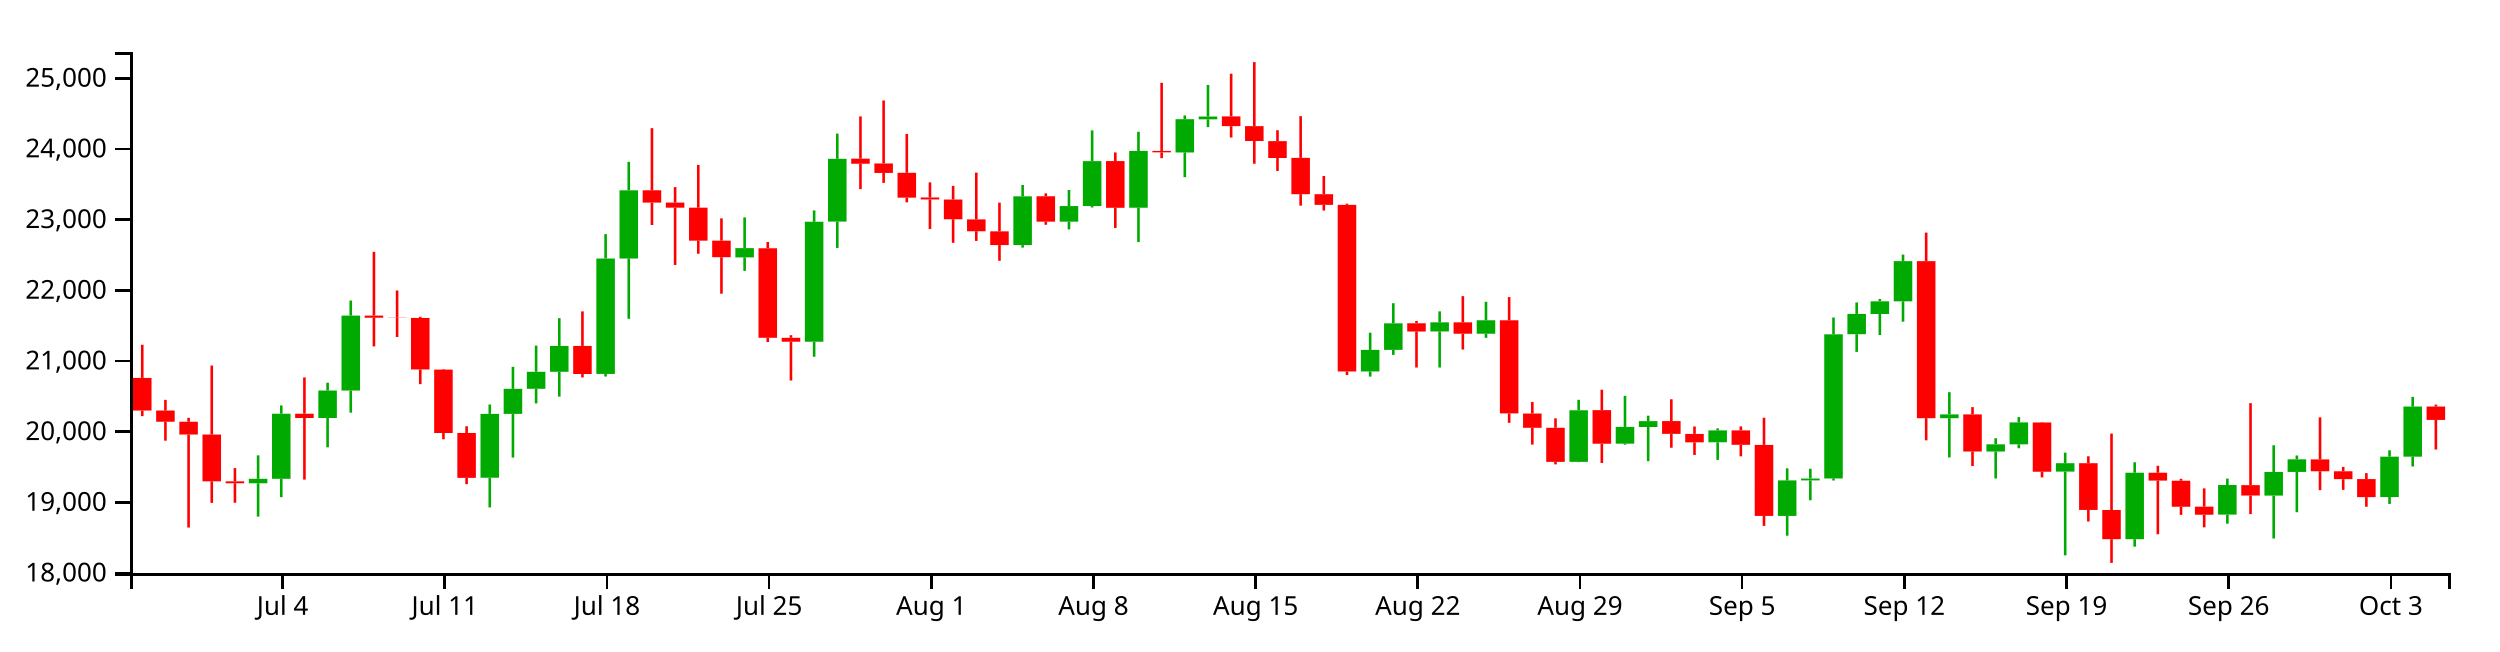
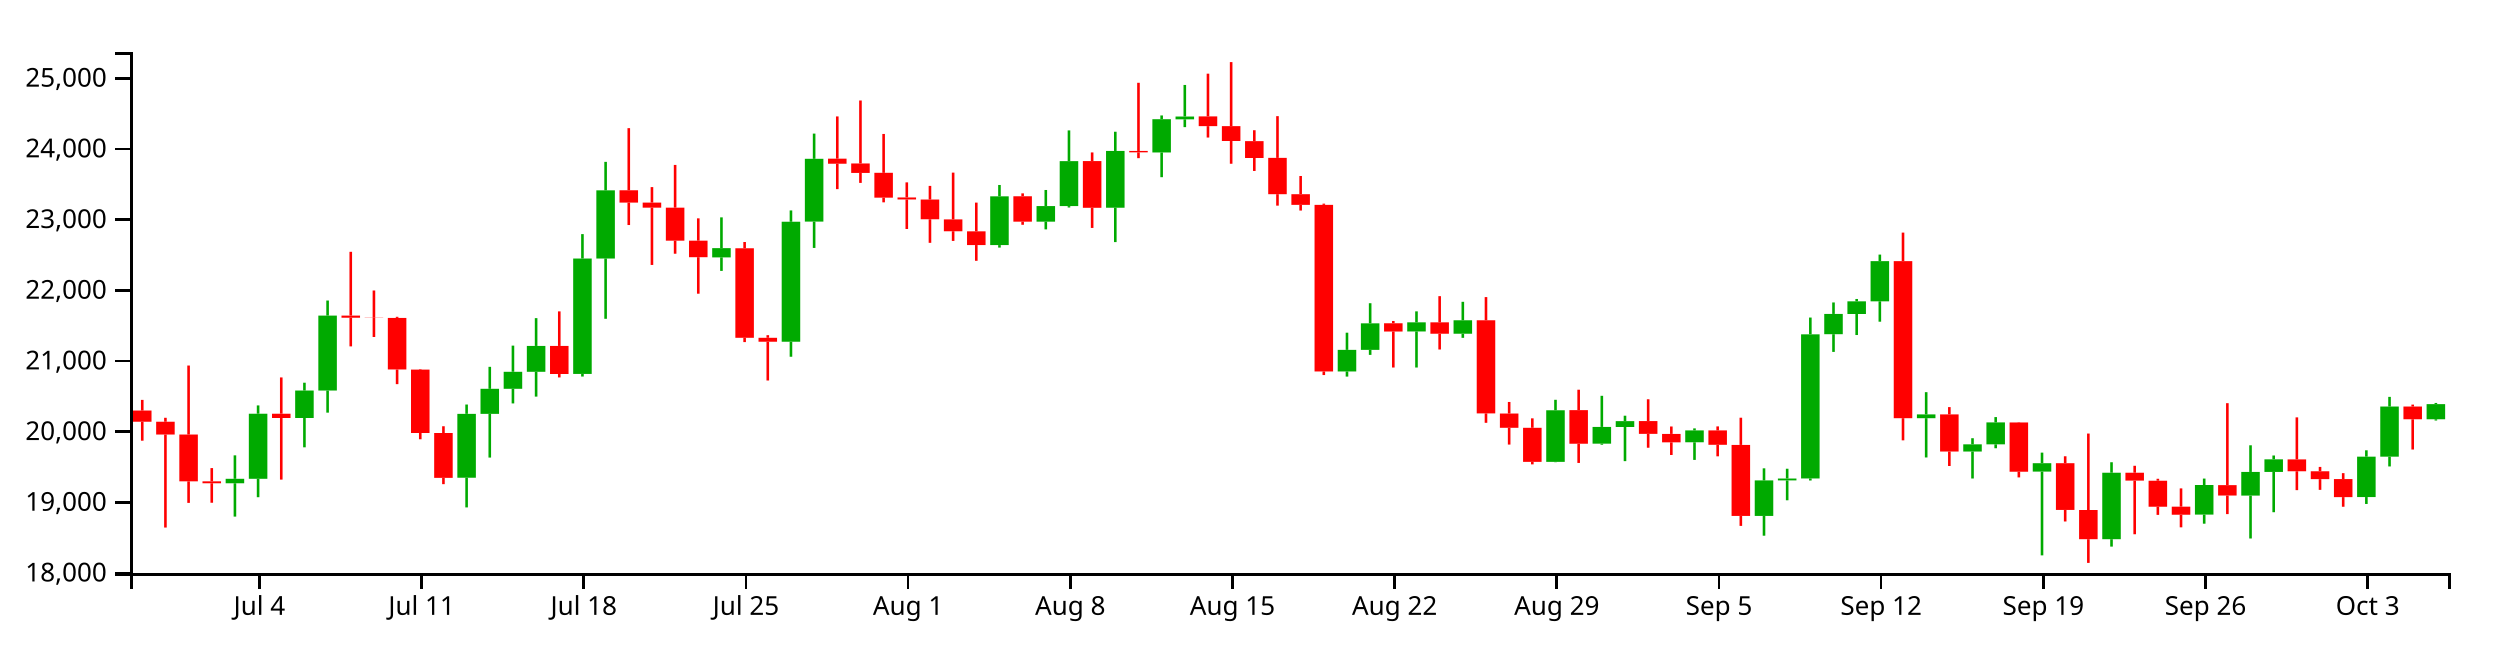
<svg xmlns="http://www.w3.org/2000/svg" version="1.1" width="960" height="250">
  <g transform="translate(50,20)">
    <style>.axis path,.axis line{fill:none;stroke:#000;shape-rendering:crispEdges;}path.candle{stroke:#000000;}path.candle.body{stroke-width:0;}path.candle.up{fill:#00AA00;stroke:#00AA00;}path.candle.down{fill:#FF0000;stroke:#FF0000;}</style>
    <g class="candlestick">
      <g class="data">
-         <path class="candle body up" d="M 45.55 165.57 l 7.117 0 L 52.667 163.859 l -7.117 0 L 45.55 165.57 M 54.446 163.859 l 7.117 0 L 61.563 138.865 l -7.117 0 L 54.446 163.859 M 72.239 140.517 l 7.117 0 L 79.356 129.968 l -7.117 0 L 72.239 140.517 M 81.136 129.968 l 7.117 0 L 88.253 101.185 l -7.117 0 L 81.136 129.968 M 134.514 163.44 l 7.117 0 L 141.631 138.915 l -7.117 0 L 134.514 163.44 M 143.411 138.915 l 7.117 0 L 150.528 129.308 l -7.117 0 L 143.411 138.915 M 152.307 129.308 l 7.117 0 L 159.424 122.761 l -7.117 0 L 152.307 129.308 M 161.204 122.761 l 7.117 0 L 168.321 112.839 l -7.117 0 L 161.204 122.761 M 178.996 123.588 l 7.117 0 L 186.114 79.266 l -7.117 0 L 178.996 123.588 M 187.893 79.266 l 7.117 0 L 195.01 53.1 l -7.117 0 L 187.893 79.266 M 232.375 78.831 l 7.117 0 L 239.492 75.273 l -7.117 0 L 232.375 78.831 M 259.064 111.236 l 7.117 0 L 266.182 65.156 l -7.117 0 L 259.064 111.236 M 267.961 65.105 l 7.117 0 L 275.078 40.986 l -7.117 0 L 267.961 65.105 M 339.132 74.113 l 7.117 0 L 346.25 55.385 l -7.117 0 L 339.132 74.113 M 356.925 65.108 l 7.117 0 L 364.042 59.132 l -7.117 0 L 356.925 65.108 M 365.822 59.132 l 7.117 0 L 372.939 41.88 l -7.117 0 L 365.822 59.132 M 383.615 59.758 l 7.117 0 L 390.732 37.971 l -7.117 0 L 383.615 59.758 M 401.407 38.539 l 7.117 0 L 408.525 25.767 l -7.117 0 L 401.407 38.539 M 410.304 25.821 l 7.117 0 L 417.421 24.744 l -7.117 0 L 410.304 25.821 M 472.579 122.643 l 7.117 0 L 479.696 114.347 l -7.117 0 L 472.579 122.643 M 481.475 114.347 l 7.117 0 L 488.593 104.154 l -7.117 0 L 481.475 114.347 M 499.268 107.271 l 7.117 0 L 506.385 103.787 l -7.117 0 L 499.268 107.271 M 517.061 108.159 l 7.117 0 L 524.178 102.975 l -7.117 0 L 517.061 108.159 M 552.647 157.351 l 7.117 0 L 559.764 137.535 l -7.117 0 L 552.647 157.351 M 570.44 150.365 l 7.117 0 L 577.557 143.932 l -7.117 0 L 570.44 150.365 M 579.336 143.975 l 7.117 0 L 586.453 141.722 l -7.117 0 L 579.336 143.975 M 606.026 149.837 l 7.117 0 L 613.143 145.282 l -7.117 0 L 606.026 149.837 M 632.715 178.115 l 7.117 0 L 639.832 164.483 l -7.117 0 L 632.715 178.115 M 641.611 164.483 l 7.117 0 L 648.729 163.752 l -7.117 0 L 641.611 164.483 M 650.508 163.732 l 7.117 0 L 657.625 108.374 l -7.117 0 L 650.508 163.732 M 659.404 108.333 l 7.117 0 L 666.521 100.551 l -7.117 0 L 659.404 108.333 M 668.301 100.582 l 7.117 0 L 675.418 95.706 l -7.117 0 L 668.301 100.582 M 677.197 95.706 l 7.117 0 L 684.314 80.266 l -7.117 0 L 677.197 95.706 M 694.99 140.578 l 7.117 0 L 702.107 139.137 l -7.117 0 L 694.99 140.578 M 712.783 153.381 l 7.117 0 L 719.9 150.629 l -7.117 0 L 712.783 153.381 M 721.679 150.629 l 7.117 0 L 728.796 142.206 l -7.117 0 L 721.679 150.629 M 739.472 161.101 l 7.117 0 L 746.589 157.856 l -7.117 0 L 739.472 161.101 M 766.162 187.051 l 7.117 0 L 773.279 161.531 l -7.117 0 L 766.162 187.051 M 801.747 177.612 l 7.117 0 L 808.864 166.248 l -7.117 0 L 801.747 177.612 M 819.54 170.312 l 7.117 0 L 826.657 161.227 l -7.117 0 L 819.54 170.312 M 828.437 161.227 l 7.117 0 L 835.554 156.377 l -7.117 0 L 828.437 161.227 M 864.022 170.864 l 7.117 0 L 871.14 155.357 l -7.117 0 L 864.022 170.864 M 872.919 155.357 l 7.117 0 L 880.036 136.121 l -7.117 0 L 872.919 155.357" />
-         <path class="candle body down" d="M 1.068 125.135 l 7.117 0 L 8.185 137.655 l -7.117 0 L 1.068 125.135 M 9.964 137.655 l 7.117 0 L 17.081 141.951 l -7.117 0 L 9.964 137.655 M 18.86 141.951 l 7.117 0 L 25.978 146.858 l -7.117 0 L 18.86 141.951 M 27.757 146.858 l 7.117 0 L 34.874 164.837 l -7.117 0 L 27.757 146.858 M 36.653 164.837 l 7.117 0 L 43.77 165.57 l -7.117 0 L 36.653 164.837 M 63.343 138.865 l 7.117 0 L 70.46 140.518 l -7.117 0 L 63.343 138.865 M 90.032 101.185 l 7.117 0 L 97.149 102.006 l -7.117 0 L 90.032 101.185 M 98.928 102.006 l 7.117 0 L 106.046 102.085 l -7.117 0 L 98.928 102.006 M 107.825 102.076 l 7.117 0 L 114.942 121.881 l -7.117 0 L 107.825 102.076 M 116.721 121.918 l 7.117 0 L 123.838 146.278 l -7.117 0 L 116.721 121.918 M 125.618 146.278 l 7.117 0 L 132.735 163.509 l -7.117 0 L 125.618 146.278 M 170.1 112.839 l 7.117 0 L 177.217 123.627 l -7.117 0 L 170.1 112.839 M 196.789 53.05 l 7.117 0 L 203.906 57.804 l -7.117 0 L 196.789 53.05 M 205.686 57.804 l 7.117 0 L 212.803 59.734 l -7.117 0 L 205.686 57.804 M 214.582 59.734 l 7.117 0 L 221.699 72.419 l -7.117 0 L 214.582 59.734 M 223.479 72.419 l 7.117 0 L 230.596 78.764 l -7.117 0 L 223.479 72.419 M 241.271 75.342 l 7.117 0 L 248.389 109.71 l -7.117 0 L 241.271 75.342 M 250.168 109.71 l 7.117 0 L 257.285 111.236 l -7.117 0 L 250.168 109.71 M 276.857 40.924 l 7.117 0 L 283.974 42.864 l -7.117 0 L 276.857 40.924 M 285.754 42.768 l 7.117 0 L 292.871 46.399 l -7.117 0 L 285.754 42.768 M 294.65 46.368 l 7.117 0 L 301.767 55.904 l -7.117 0 L 294.65 46.368 M 303.547 55.821 l 7.117 0 L 310.664 56.591 l -7.117 0 L 303.547 55.821 M 312.443 56.621 l 7.117 0 L 319.56 64.196 l -7.117 0 L 312.443 56.621 M 321.339 64.247 l 7.117 0 L 328.457 68.795 l -7.117 0 L 321.339 64.247 M 330.236 68.834 l 7.117 0 L 337.353 74.098 l -7.117 0 L 330.236 68.834 M 348.029 55.354 l 7.117 0 L 355.146 65.108 l -7.117 0 L 348.029 55.354 M 374.718 41.854 l 7.117 0 L 381.835 59.795 l -7.117 0 L 374.718 41.854 M 392.511 37.971 l 7.117 0 L 399.628 38.504 l -7.117 0 L 392.511 37.971 M 419.2 24.698 l 7.117 0 L 426.317 28.439 l -7.117 0 L 419.2 24.698 M 428.097 28.438 l 7.117 0 L 435.214 34.15 l -7.117 0 L 428.097 28.438 M 436.993 34.198 l 7.117 0 L 444.11 40.666 l -7.117 0 L 436.993 34.198 M 445.89 40.628 l 7.117 0 L 453.007 54.565 l -7.117 0 L 445.89 40.628 M 454.786 54.565 l 7.117 0 L 461.903 58.676 l -7.117 0 L 454.786 54.565 M 463.683 58.669 l 7.117 0 L 470.8 122.643 l -7.117 0 L 463.683 58.669 M 490.372 104.124 l 7.117 0 L 497.489 107.296 l -7.117 0 L 490.372 104.124 M 508.165 103.787 l 7.117 0 L 515.282 108.158 l -7.117 0 L 508.165 103.787 M 525.958 102.975 l 7.117 0 L 533.075 138.747 l -7.117 0 L 525.958 102.975 M 534.854 138.799 l 7.117 0 L 541.971 144.269 l -7.117 0 L 534.854 138.799 M 543.75 144.269 l 7.117 0 L 550.868 157.351 l -7.117 0 L 543.75 144.269 M 561.543 137.495 l 7.117 0 L 568.661 150.402 l -7.117 0 L 561.543 137.495 M 588.233 141.69 l 7.117 0 L 595.35 146.596 l -7.117 0 L 588.233 141.69 M 597.129 146.62 l 7.117 0 L 604.246 149.852 l -7.117 0 L 597.129 146.62 M 614.922 145.282 l 7.117 0 L 622.039 150.804 l -7.117 0 L 614.922 145.282 M 623.818 150.845 l 7.117 0 L 630.936 178.115 l -7.117 0 L 623.818 150.845 M 686.094 80.274 l 7.117 0 L 693.211 140.579 l -7.117 0 L 686.094 80.274 M 703.886 139.124 l 7.117 0 L 711.004 153.381 l -7.117 0 L 703.886 139.124 M 730.576 142.233 l 7.117 0 L 737.693 161.136 l -7.117 0 L 730.576 142.233 M 748.369 157.856 l 7.117 0 L 755.486 175.824 l -7.117 0 L 748.369 157.856 M 757.265 175.843 l 7.117 0 L 764.382 187.051 l -7.117 0 L 757.265 175.843 M 775.058 161.531 l 7.117 0 L 782.175 164.563 l -7.117 0 L 775.058 161.531 M 783.954 164.599 l 7.117 0 L 791.072 174.589 l -7.117 0 L 783.954 164.599 M 792.851 174.549 l 7.117 0 L 799.968 177.66 l -7.117 0 L 792.851 174.549 M 810.644 166.279 l 7.117 0 L 817.761 170.284 l -7.117 0 L 810.644 166.279 M 837.333 156.403 l 7.117 0 L 844.45 160.961 l -7.117 0 L 837.333 156.403 M 846.23 160.961 l 7.117 0 L 853.347 163.992 l -7.117 0 L 846.23 160.961 M 855.126 163.957 l 7.117 0 L 862.243 170.89 l -7.117 0 L 855.126 163.957 M 881.815 136.121 l 7.117 0 L 888.932 141.266 l -7.117 0 L 881.815 136.121" />
+         <path class="candle body up" d="M 36.653 165.57 l 7.117 0 L 43.77 163.859 l -7.117 0 L 36.653 165.57 M 45.55 163.859 l 7.117 0 L 52.667 138.865 l -7.117 0 L 45.55 163.859 M 63.343 140.517 l 7.117 0 L 70.46 129.968 l -7.117 0 L 63.343 140.517 M 72.239 129.968 l 7.117 0 L 79.356 101.185 l -7.117 0 L 72.239 129.968 M 125.618 163.44 l 7.117 0 L 132.735 138.915 l -7.117 0 L 125.618 163.44 M 134.514 138.915 l 7.117 0 L 141.631 129.308 l -7.117 0 L 134.514 138.915 M 143.411 129.308 l 7.117 0 L 150.528 122.761 l -7.117 0 L 143.411 129.308 M 152.307 122.761 l 7.117 0 L 159.424 112.839 l -7.117 0 L 152.307 122.761 M 170.1 123.588 l 7.117 0 L 177.217 79.266 l -7.117 0 L 170.1 123.588 M 178.996 79.266 l 7.117 0 L 186.114 53.1 l -7.117 0 L 178.996 79.266 M 223.479 78.831 l 7.117 0 L 230.596 75.273 l -7.117 0 L 223.479 78.831 M 250.168 111.236 l 7.117 0 L 257.285 65.156 l -7.117 0 L 250.168 111.236 M 259.064 65.105 l 7.117 0 L 266.182 40.986 l -7.117 0 L 259.064 65.105 M 330.236 74.113 l 7.117 0 L 337.353 55.385 l -7.117 0 L 330.236 74.113 M 348.029 65.108 l 7.117 0 L 355.146 59.132 l -7.117 0 L 348.029 65.108 M 356.925 59.132 l 7.117 0 L 364.042 41.88 l -7.117 0 L 356.925 59.132 M 374.718 59.758 l 7.117 0 L 381.835 37.971 l -7.117 0 L 374.718 59.758 M 392.511 38.539 l 7.117 0 L 399.628 25.767 l -7.117 0 L 392.511 38.539 M 401.407 25.821 l 7.117 0 L 408.525 24.744 l -7.117 0 L 401.407 25.821 M 463.683 122.643 l 7.117 0 L 470.8 114.347 l -7.117 0 L 463.683 122.643 M 472.579 114.347 l 7.117 0 L 479.696 104.154 l -7.117 0 L 472.579 114.347 M 490.372 107.271 l 7.117 0 L 497.489 103.787 l -7.117 0 L 490.372 107.271 M 508.165 108.159 l 7.117 0 L 515.282 102.975 l -7.117 0 L 508.165 108.159 M 543.75 157.351 l 7.117 0 L 550.868 137.535 l -7.117 0 L 543.75 157.351 M 561.543 150.365 l 7.117 0 L 568.661 143.932 l -7.117 0 L 561.543 150.365 M 570.44 143.975 l 7.117 0 L 577.557 141.722 l -7.117 0 L 570.44 143.975 M 597.129 149.837 l 7.117 0 L 604.246 145.282 l -7.117 0 L 597.129 149.837 M 623.818 178.115 l 7.117 0 L 630.936 164.483 l -7.117 0 L 623.818 178.115 M 632.715 164.483 l 7.117 0 L 639.832 163.752 l -7.117 0 L 632.715 164.483 M 641.611 163.732 l 7.117 0 L 648.729 108.374 l -7.117 0 L 641.611 163.732 M 650.508 108.333 l 7.117 0 L 657.625 100.551 l -7.117 0 L 650.508 108.333 M 659.404 100.582 l 7.117 0 L 666.521 95.706 l -7.117 0 L 659.404 100.582 M 668.301 95.706 l 7.117 0 L 675.418 80.266 l -7.117 0 L 668.301 95.706 M 686.094 140.578 l 7.117 0 L 693.211 139.137 l -7.117 0 L 686.094 140.578 M 703.886 153.381 l 7.117 0 L 711.004 150.629 l -7.117 0 L 703.886 153.381 M 712.783 150.629 l 7.117 0 L 719.9 142.206 l -7.117 0 L 712.783 150.629 M 730.576 161.101 l 7.117 0 L 737.693 157.856 l -7.117 0 L 730.576 161.101 M 757.265 187.051 l 7.117 0 L 764.382 161.531 l -7.117 0 L 757.265 187.051 M 792.851 177.612 l 7.117 0 L 799.968 166.248 l -7.117 0 L 792.851 177.612 M 810.644 170.312 l 7.117 0 L 817.761 161.227 l -7.117 0 L 810.644 170.312 M 819.54 161.227 l 7.117 0 L 826.657 156.377 l -7.117 0 L 819.54 161.227 M 855.126 170.864 l 7.117 0 L 862.243 155.357 l -7.117 0 L 855.126 170.864 M 864.022 155.357 l 7.117 0 L 871.14 136.121 l -7.117 0 L 864.022 155.357 M 881.815 140.994 l 7.117 0 L 888.932 135.177 l -7.117 0 L 881.815 140.994" />
+         <path class="candle body down" d="M 1.068 137.655 l 7.117 0 L 8.185 141.951 l -7.117 0 L 1.068 137.655 M 9.964 141.951 l 7.117 0 L 17.081 146.858 l -7.117 0 L 9.964 141.951 M 18.86 146.858 l 7.117 0 L 25.978 164.837 l -7.117 0 L 18.86 146.858 M 27.757 164.837 l 7.117 0 L 34.874 165.57 l -7.117 0 L 27.757 164.837 M 54.446 138.865 l 7.117 0 L 61.563 140.518 l -7.117 0 L 54.446 138.865 M 81.136 101.185 l 7.117 0 L 88.253 102.006 l -7.117 0 L 81.136 101.185 M 90.032 102.006 l 7.117 0 L 97.149 102.085 l -7.117 0 L 90.032 102.006 M 98.928 102.076 l 7.117 0 L 106.046 121.881 l -7.117 0 L 98.928 102.076 M 107.825 121.918 l 7.117 0 L 114.942 146.278 l -7.117 0 L 107.825 121.918 M 116.721 146.278 l 7.117 0 L 123.838 163.509 l -7.117 0 L 116.721 146.278 M 161.204 112.839 l 7.117 0 L 168.321 123.627 l -7.117 0 L 161.204 112.839 M 187.893 53.05 l 7.117 0 L 195.01 57.804 l -7.117 0 L 187.893 53.05 M 196.789 57.804 l 7.117 0 L 203.906 59.734 l -7.117 0 L 196.789 57.804 M 205.686 59.734 l 7.117 0 L 212.803 72.419 l -7.117 0 L 205.686 59.734 M 214.582 72.419 l 7.117 0 L 221.699 78.764 l -7.117 0 L 214.582 72.419 M 232.375 75.342 l 7.117 0 L 239.492 109.71 l -7.117 0 L 232.375 75.342 M 241.271 109.71 l 7.117 0 L 248.389 111.236 l -7.117 0 L 241.271 109.71 M 267.961 40.924 l 7.117 0 L 275.078 42.864 l -7.117 0 L 267.961 40.924 M 276.857 42.768 l 7.117 0 L 283.974 46.399 l -7.117 0 L 276.857 42.768 M 285.754 46.368 l 7.117 0 L 292.871 55.904 l -7.117 0 L 285.754 46.368 M 294.65 55.821 l 7.117 0 L 301.767 56.591 l -7.117 0 L 294.65 55.821 M 303.547 56.621 l 7.117 0 L 310.664 64.196 l -7.117 0 L 303.547 56.621 M 312.443 64.247 l 7.117 0 L 319.56 68.795 l -7.117 0 L 312.443 64.247 M 321.339 68.834 l 7.117 0 L 328.457 74.098 l -7.117 0 L 321.339 68.834 M 339.132 55.354 l 7.117 0 L 346.25 65.108 l -7.117 0 L 339.132 55.354 M 365.822 41.854 l 7.117 0 L 372.939 59.795 l -7.117 0 L 365.822 41.854 M 383.615 37.971 l 7.117 0 L 390.732 38.504 l -7.117 0 L 383.615 37.971 M 410.304 24.698 l 7.117 0 L 417.421 28.439 l -7.117 0 L 410.304 24.698 M 419.2 28.438 l 7.117 0 L 426.317 34.15 l -7.117 0 L 419.2 28.438 M 428.097 34.198 l 7.117 0 L 435.214 40.666 l -7.117 0 L 428.097 34.198 M 436.993 40.628 l 7.117 0 L 444.11 54.565 l -7.117 0 L 436.993 40.628 M 445.89 54.565 l 7.117 0 L 453.007 58.676 l -7.117 0 L 445.89 54.565 M 454.786 58.669 l 7.117 0 L 461.903 122.643 l -7.117 0 L 454.786 58.669 M 481.475 104.124 l 7.117 0 L 488.593 107.296 l -7.117 0 L 481.475 104.124 M 499.268 103.787 l 7.117 0 L 506.385 108.158 l -7.117 0 L 499.268 103.787 M 517.061 102.975 l 7.117 0 L 524.178 138.747 l -7.117 0 L 517.061 102.975 M 525.958 138.799 l 7.117 0 L 533.075 144.269 l -7.117 0 L 525.958 138.799 M 534.854 144.269 l 7.117 0 L 541.971 157.351 l -7.117 0 L 534.854 144.269 M 552.647 137.495 l 7.117 0 L 559.764 150.402 l -7.117 0 L 552.647 137.495 M 579.336 141.69 l 7.117 0 L 586.453 146.596 l -7.117 0 L 579.336 141.69 M 588.233 146.62 l 7.117 0 L 595.35 149.852 l -7.117 0 L 588.233 146.62 M 606.026 145.282 l 7.117 0 L 613.143 150.804 l -7.117 0 L 606.026 145.282 M 614.922 150.845 l 7.117 0 L 622.039 178.115 l -7.117 0 L 614.922 150.845 M 677.197 80.274 l 7.117 0 L 684.314 140.579 l -7.117 0 L 677.197 80.274 M 694.99 139.124 l 7.117 0 L 702.107 153.381 l -7.117 0 L 694.99 139.124 M 721.679 142.233 l 7.117 0 L 728.796 161.136 l -7.117 0 L 721.679 142.233 M 739.472 157.856 l 7.117 0 L 746.589 175.824 l -7.117 0 L 739.472 157.856 M 748.369 175.843 l 7.117 0 L 755.486 187.051 l -7.117 0 L 748.369 175.843 M 766.162 161.531 l 7.117 0 L 773.279 164.563 l -7.117 0 L 766.162 161.531 M 775.058 164.599 l 7.117 0 L 782.175 174.589 l -7.117 0 L 775.058 164.599 M 783.954 174.549 l 7.117 0 L 791.072 177.66 l -7.117 0 L 783.954 174.549 M 801.747 166.279 l 7.117 0 L 808.864 170.284 l -7.117 0 L 801.747 166.279 M 828.437 156.403 l 7.117 0 L 835.554 160.961 l -7.117 0 L 828.437 156.403 M 837.333 160.961 l 7.117 0 L 844.45 163.992 l -7.117 0 L 837.333 160.961 M 846.23 163.957 l 7.117 0 L 853.347 170.89 l -7.117 0 L 846.23 163.957 M 872.919 136.121 l 7.117 0 L 880.036 140.994 l -7.117 0 L 872.919 136.121" />
        <path class="candle body equal" />
-         <path class="candle wick up" d="M 49.108 154.854 L 49.108 163.859 M 49.108 165.57 L 49.108 178.376 M 58.005 135.681 L 58.005 138.865 M 58.005 163.859 L 58.005 170.93 M 75.798 126.963 L 75.798 129.968 M 75.798 140.517 L 75.798 151.77 M 84.694 95.401 L 84.694 101.185 M 84.694 129.968 L 84.694 138.459 M 138.073 135.339 L 138.073 138.915 M 138.073 163.44 L 138.073 174.849 M 146.969 120.862 L 146.969 129.308 M 146.969 138.915 L 146.969 155.71 M 155.866 112.72 L 155.866 122.761 M 155.866 129.308 L 155.866 134.914 M 164.762 102.163 L 164.762 112.839 M 164.762 122.761 L 164.762 132.3 M 182.555 69.9 L 182.555 79.266 M 182.555 123.588 L 182.555 124.596 M 191.451 42.152 L 191.451 53.1 M 191.451 79.266 L 191.451 102.419 M 235.934 63.468 L 235.934 75.273 M 235.934 78.831 L 235.934 84.027 M 262.623 60.808 L 262.623 65.156 M 262.623 111.236 L 262.623 116.994 M 271.519 31.303 L 271.519 40.986 M 271.519 65.105 L 271.519 75.207 M 342.691 51.031 L 342.691 55.385 M 342.691 74.113 L 342.691 75.076 M 360.484 52.954 L 360.484 59.132 M 360.484 65.108 L 360.484 68.082 M 369.38 30.074 L 369.38 41.88 M 369.38 59.132 L 369.38 59.678 M 387.173 30.589 L 387.173 37.971 M 387.173 59.758 L 387.173 72.966 M 404.966 24.333 L 404.966 25.767 M 404.966 38.539 L 404.966 48.041 M 413.862 12.622 L 413.862 24.744 M 413.862 25.821 L 413.862 28.819 M 476.138 107.757 L 476.138 114.347 M 476.138 122.643 L 476.138 124.611 M 485.034 96.435 L 485.034 104.154 M 485.034 114.347 L 485.034 116.272 M 502.827 99.56 L 502.827 103.787 M 502.827 107.271 L 502.827 121.13 M 520.62 95.895 L 520.62 102.975 M 520.62 108.159 L 520.62 109.73 M 556.206 133.521 L 556.206 137.535 M 556.206 157.351 L 556.206 157.482 M 573.998 131.99 L 573.998 143.932 M 573.998 150.365 L 573.998 150.774 M 582.895 139.634 L 582.895 141.722 M 582.895 143.975 L 582.895 157.079 M 609.584 144.497 L 609.584 145.282 M 609.584 149.837 L 609.584 156.605 M 636.273 159.836 L 636.273 164.483 M 636.273 178.115 L 636.273 185.71 M 645.17 159.994 L 645.17 163.752 M 645.17 164.483 L 645.17 172.106 M 654.066 101.939 L 654.066 108.374 M 654.066 163.732 L 654.066 164.513 M 662.963 96.142 L 662.963 100.551 M 662.963 108.333 L 662.963 115.132 M 671.859 94.806 L 671.859 95.706 M 671.859 100.582 L 671.859 108.649 M 680.756 77.762 L 680.756 80.266 M 680.756 95.706 L 680.756 103.532 M 698.549 130.593 L 698.549 139.137 M 698.549 140.578 L 698.549 155.668 M 716.341 148.275 L 716.341 150.629 M 716.341 153.381 L 716.341 163.746 M 725.238 140.16 L 725.238 142.206 M 725.238 150.629 L 725.238 152.127 M 743.031 153.807 L 743.031 157.856 M 743.031 161.101 L 743.031 193.261 M 769.72 157.499 L 769.72 161.531 M 769.72 187.051 L 769.72 189.9 M 805.306 163.774 L 805.306 166.248 M 805.306 177.612 L 805.306 181.097 M 823.099 150.99 L 823.099 161.227 M 823.099 170.312 L 823.099 186.782 M 831.995 154.911 L 831.995 156.377 M 831.995 161.227 L 831.995 176.692 M 867.581 152.914 L 867.581 155.357 M 867.581 170.864 L 867.581 173.526 M 876.477 132.398 L 876.477 136.121 M 876.477 155.357 L 876.477 159.116" style="stroke-width: 1px;" />
-         <path class="candle wick down" d="M 4.626 112.392 L 4.626 125.135 M 4.626 137.655 L 4.626 139.807 M 13.523 133.556 L 13.523 137.655 M 13.523 141.951 L 13.523 149.228 M 22.419 140.429 L 22.419 141.951 M 22.419 146.858 L 22.419 182.582 M 31.315 120.364 L 31.315 146.858 M 31.315 164.837 L 31.315 173.11 M 40.212 159.746 L 40.212 164.837 M 40.212 165.57 L 40.212 173.056 M 66.901 124.934 L 66.901 138.865 M 66.901 140.518 L 66.901 164.17 M 93.591 76.693 L 93.591 101.185 M 93.591 102.006 L 93.591 113.011 M 102.487 91.549 L 102.487 102.006 M 102.487 102.085 L 102.487 109.405 M 111.383 101.656 L 111.383 102.076 M 111.383 121.881 L 111.383 127.512 M 120.28 121.718 L 120.28 121.918 M 120.28 146.278 L 120.28 148.676 M 129.176 143.677 L 129.176 146.278 M 129.176 163.509 L 129.176 165.918 M 173.659 99.569 L 173.659 112.839 M 173.659 123.627 L 173.659 124.933 M 200.348 29.212 L 200.348 53.05 M 200.348 57.804 L 200.348 66.411 M 209.244 51.847 L 209.244 57.804 M 209.244 59.734 L 209.244 81.739 M 218.141 43.333 L 218.141 59.734 M 218.141 72.419 L 218.141 77.436 M 227.037 63.844 L 227.037 72.419 M 227.037 78.764 L 227.037 92.782 M 244.83 72.93 L 244.83 75.342 M 244.83 109.71 L 244.83 111.363 M 253.727 108.708 L 253.727 109.71 M 253.727 111.236 L 253.727 126.114 M 280.416 24.709 L 280.416 40.924 M 280.416 42.864 L 280.416 52.628 M 289.312 18.593 L 289.312 42.768 M 289.312 46.399 L 289.312 50.233 M 298.209 31.436 L 298.209 46.368 M 298.209 55.904 L 298.209 57.695 M 307.105 50.031 L 307.105 55.821 M 307.105 56.591 L 307.105 67.936 M 316.002 51.383 L 316.002 56.621 M 316.002 64.196 L 316.002 73.246 M 324.898 46.286 L 324.898 64.247 M 324.898 68.795 L 324.898 72.517 M 333.794 57.804 L 333.794 68.834 M 333.794 74.098 L 333.794 80.15 M 351.587 54.247 L 351.587 55.354 M 351.587 65.108 L 351.587 66.321 M 378.277 38.535 L 378.277 41.854 M 378.277 59.795 L 378.277 67.529 M 396.07 11.793 L 396.07 37.971 M 396.07 38.504 L 396.07 40.737 M 422.759 8.291 L 422.759 24.698 M 422.759 28.439 L 422.759 32.815 M 431.655 3.846 L 431.655 28.438 M 431.655 34.15 L 431.655 42.879 M 440.552 30.006 L 440.552 34.198 M 440.552 40.666 L 440.552 45.647 M 449.448 24.599 L 449.448 40.628 M 449.448 54.565 L 449.448 58.969 M 458.345 47.58 L 458.345 54.565 M 458.345 58.676 L 458.345 60.851 M 467.241 58.201 L 467.241 58.669 M 467.241 122.643 L 467.241 124.023 M 493.93 103.255 L 493.93 104.124 M 493.93 107.296 L 493.93 121.129 M 511.723 93.721 L 511.723 103.787 M 511.723 108.158 L 511.723 114.213 M 529.516 94.08 L 529.516 102.975 M 529.516 138.747 L 529.516 142.361 M 538.413 134.354 L 538.413 138.799 M 538.413 144.269 L 538.413 150.718 M 547.309 140.644 L 547.309 144.269 M 547.309 157.351 L 547.309 158.318 M 565.102 129.65 L 565.102 137.495 M 565.102 150.402 L 565.102 157.775 M 591.791 133.313 L 591.791 141.69 M 591.791 146.596 L 591.791 151.932 M 600.688 143.772 L 600.688 146.62 M 600.688 149.852 L 600.688 154.716 M 618.481 143.735 L 618.481 145.282 M 618.481 150.804 L 618.481 155.228 M 627.377 140.404 L 627.377 150.845 M 627.377 178.115 L 627.377 181.944 M 689.652 69.32 L 689.652 80.274 M 689.652 140.579 L 689.652 149.09 M 707.445 136.327 L 707.445 139.124 M 707.445 153.381 L 707.445 158.942 M 734.134 142.107 L 734.134 142.233 M 734.134 161.136 L 734.134 163.322 M 751.927 155.207 L 751.927 157.856 M 751.927 175.824 L 751.927 180.252 M 760.824 146.484 L 760.824 175.843 M 760.824 187.051 L 760.824 196.154 M 778.617 158.861 L 778.617 161.531 M 778.617 164.563 L 778.617 185.15 M 787.513 163.851 L 787.513 164.599 M 787.513 174.589 L 787.513 177.715 M 796.409 167.54 L 796.409 174.549 M 796.409 177.66 L 796.409 182.496 M 814.202 134.817 L 814.202 166.279 M 814.202 170.284 L 814.202 177.417 M 840.892 140.269 L 840.892 156.403 M 840.892 160.961 L 840.892 168.215 M 849.788 159.295 L 849.788 160.961 M 849.788 163.992 L 849.788 168.105 M 858.685 161.686 L 858.685 163.957 M 858.685 170.89 L 858.685 174.593 M 885.374 135.367 L 885.374 136.121 M 885.374 141.266 L 885.374 152.618" style="stroke-width: 1px;" />
+         <path class="candle wick up" d="M 40.212 154.854 L 40.212 163.859 M 40.212 165.57 L 40.212 178.376 M 49.108 135.681 L 49.108 138.865 M 49.108 163.859 L 49.108 170.93 M 66.901 126.963 L 66.901 129.968 M 66.901 140.517 L 66.901 151.77 M 75.798 95.401 L 75.798 101.185 M 75.798 129.968 L 75.798 138.459 M 129.176 135.339 L 129.176 138.915 M 129.176 163.44 L 129.176 174.849 M 138.073 120.862 L 138.073 129.308 M 138.073 138.915 L 138.073 155.71 M 146.969 112.72 L 146.969 122.761 M 146.969 129.308 L 146.969 134.914 M 155.866 102.163 L 155.866 112.839 M 155.866 122.761 L 155.866 132.3 M 173.659 69.9 L 173.659 79.266 M 173.659 123.588 L 173.659 124.596 M 182.555 42.152 L 182.555 53.1 M 182.555 79.266 L 182.555 102.419 M 227.037 63.468 L 227.037 75.273 M 227.037 78.831 L 227.037 84.027 M 253.727 60.808 L 253.727 65.156 M 253.727 111.236 L 253.727 116.994 M 262.623 31.303 L 262.623 40.986 M 262.623 65.105 L 262.623 75.207 M 333.794 51.031 L 333.794 55.385 M 333.794 74.113 L 333.794 75.076 M 351.587 52.954 L 351.587 59.132 M 351.587 65.108 L 351.587 68.082 M 360.484 30.074 L 360.484 41.88 M 360.484 59.132 L 360.484 59.678 M 378.277 30.589 L 378.277 37.971 M 378.277 59.758 L 378.277 72.966 M 396.07 24.333 L 396.07 25.767 M 396.07 38.539 L 396.07 48.041 M 404.966 12.622 L 404.966 24.744 M 404.966 25.821 L 404.966 28.819 M 467.241 107.757 L 467.241 114.347 M 467.241 122.643 L 467.241 124.611 M 476.138 96.435 L 476.138 104.154 M 476.138 114.347 L 476.138 116.272 M 493.93 99.56 L 493.93 103.787 M 493.93 107.271 L 493.93 121.13 M 511.723 95.895 L 511.723 102.975 M 511.723 108.159 L 511.723 109.73 M 547.309 133.521 L 547.309 137.535 M 547.309 157.351 L 547.309 157.482 M 565.102 131.99 L 565.102 143.932 M 565.102 150.365 L 565.102 150.774 M 573.998 139.634 L 573.998 141.722 M 573.998 143.975 L 573.998 157.079 M 600.688 144.497 L 600.688 145.282 M 600.688 149.837 L 600.688 156.605 M 627.377 159.836 L 627.377 164.483 M 627.377 178.115 L 627.377 185.71 M 636.273 159.994 L 636.273 163.752 M 636.273 164.483 L 636.273 172.106 M 645.17 101.939 L 645.17 108.374 M 645.17 163.732 L 645.17 164.513 M 654.066 96.142 L 654.066 100.551 M 654.066 108.333 L 654.066 115.132 M 662.963 94.806 L 662.963 95.706 M 662.963 100.582 L 662.963 108.649 M 671.859 77.762 L 671.859 80.266 M 671.859 95.706 L 671.859 103.532 M 689.652 130.593 L 689.652 139.137 M 689.652 140.578 L 689.652 155.668 M 707.445 148.275 L 707.445 150.629 M 707.445 153.381 L 707.445 163.746 M 716.341 140.16 L 716.341 142.206 M 716.341 150.629 L 716.341 152.127 M 734.134 153.807 L 734.134 157.856 M 734.134 161.101 L 734.134 193.261 M 760.824 157.499 L 760.824 161.531 M 760.824 187.051 L 760.824 189.9 M 796.409 163.774 L 796.409 166.248 M 796.409 177.612 L 796.409 181.097 M 814.202 150.99 L 814.202 161.227 M 814.202 170.312 L 814.202 186.782 M 823.099 154.911 L 823.099 156.377 M 823.099 161.227 L 823.099 176.692 M 858.685 152.914 L 858.685 155.357 M 858.685 170.864 L 858.685 173.526 M 867.581 132.398 L 867.581 136.121 M 867.581 155.357 L 867.581 159.116 M 885.374 134.732 L 885.374 135.177 M 885.374 140.994 L 885.374 141.48" style="stroke-width: 1px;" />
+         <path class="candle wick down" d="M 4.626 133.556 L 4.626 137.655 M 4.626 141.951 L 4.626 149.228 M 13.523 140.429 L 13.523 141.951 M 13.523 146.858 L 13.523 182.582 M 22.419 120.364 L 22.419 146.858 M 22.419 164.837 L 22.419 173.11 M 31.315 159.746 L 31.315 164.837 M 31.315 165.57 L 31.315 173.056 M 58.005 124.934 L 58.005 138.865 M 58.005 140.518 L 58.005 164.17 M 84.694 76.693 L 84.694 101.185 M 84.694 102.006 L 84.694 113.011 M 93.591 91.549 L 93.591 102.006 M 93.591 102.085 L 93.591 109.405 M 102.487 101.656 L 102.487 102.076 M 102.487 121.881 L 102.487 127.512 M 111.383 121.718 L 111.383 121.918 M 111.383 146.278 L 111.383 148.676 M 120.28 143.677 L 120.28 146.278 M 120.28 163.509 L 120.28 165.918 M 164.762 99.569 L 164.762 112.839 M 164.762 123.627 L 164.762 124.933 M 191.451 29.212 L 191.451 53.05 M 191.451 57.804 L 191.451 66.411 M 200.348 51.847 L 200.348 57.804 M 200.348 59.734 L 200.348 81.739 M 209.244 43.333 L 209.244 59.734 M 209.244 72.419 L 209.244 77.436 M 218.141 63.844 L 218.141 72.419 M 218.141 78.764 L 218.141 92.782 M 235.934 72.93 L 235.934 75.342 M 235.934 109.71 L 235.934 111.363 M 244.83 108.708 L 244.83 109.71 M 244.83 111.236 L 244.83 126.114 M 271.519 24.709 L 271.519 40.924 M 271.519 42.864 L 271.519 52.628 M 280.416 18.593 L 280.416 42.768 M 280.416 46.399 L 280.416 50.233 M 289.312 31.436 L 289.312 46.368 M 289.312 55.904 L 289.312 57.695 M 298.209 50.031 L 298.209 55.821 M 298.209 56.591 L 298.209 67.936 M 307.105 51.383 L 307.105 56.621 M 307.105 64.196 L 307.105 73.246 M 316.002 46.286 L 316.002 64.247 M 316.002 68.795 L 316.002 72.517 M 324.898 57.804 L 324.898 68.834 M 324.898 74.098 L 324.898 80.15 M 342.691 54.247 L 342.691 55.354 M 342.691 65.108 L 342.691 66.321 M 369.38 38.535 L 369.38 41.854 M 369.38 59.795 L 369.38 67.529 M 387.173 11.793 L 387.173 37.971 M 387.173 38.504 L 387.173 40.737 M 413.862 8.291 L 413.862 24.698 M 413.862 28.439 L 413.862 32.815 M 422.759 3.846 L 422.759 28.438 M 422.759 34.15 L 422.759 42.879 M 431.655 30.006 L 431.655 34.198 M 431.655 40.666 L 431.655 45.647 M 440.552 24.599 L 440.552 40.628 M 440.552 54.565 L 440.552 58.969 M 449.448 47.58 L 449.448 54.565 M 449.448 58.676 L 449.448 60.851 M 458.345 58.201 L 458.345 58.669 M 458.345 122.643 L 458.345 124.023 M 485.034 103.255 L 485.034 104.124 M 485.034 107.296 L 485.034 121.129 M 502.827 93.721 L 502.827 103.787 M 502.827 108.158 L 502.827 114.213 M 520.62 94.08 L 520.62 102.975 M 520.62 138.747 L 520.62 142.361 M 529.516 134.354 L 529.516 138.799 M 529.516 144.269 L 529.516 150.718 M 538.413 140.644 L 538.413 144.269 M 538.413 157.351 L 538.413 158.318 M 556.206 129.65 L 556.206 137.495 M 556.206 150.402 L 556.206 157.775 M 582.895 133.313 L 582.895 141.69 M 582.895 146.596 L 582.895 151.932 M 591.791 143.772 L 591.791 146.62 M 591.791 149.852 L 591.791 154.716 M 609.584 143.735 L 609.584 145.282 M 609.584 150.804 L 609.584 155.228 M 618.481 140.404 L 618.481 150.845 M 618.481 178.115 L 618.481 181.944 M 680.756 69.32 L 680.756 80.274 M 680.756 140.579 L 680.756 149.09 M 698.549 136.327 L 698.549 139.124 M 698.549 153.381 L 698.549 158.942 M 725.238 142.107 L 725.238 142.233 M 725.238 161.136 L 725.238 163.322 M 743.031 155.207 L 743.031 157.856 M 743.031 175.824 L 743.031 180.252 M 751.927 146.484 L 751.927 175.843 M 751.927 187.051 L 751.927 196.154 M 769.72 158.861 L 769.72 161.531 M 769.72 164.563 L 769.72 185.15 M 778.617 163.851 L 778.617 164.599 M 778.617 174.589 L 778.617 177.715 M 787.513 167.54 L 787.513 174.549 M 787.513 177.66 L 787.513 182.496 M 805.306 134.817 L 805.306 166.279 M 805.306 170.284 L 805.306 177.417 M 831.995 140.269 L 831.995 156.403 M 831.995 160.961 L 831.995 168.215 M 840.892 159.295 L 840.892 160.961 M 840.892 163.992 L 840.892 168.105 M 849.788 161.686 L 849.788 163.957 M 849.788 170.89 L 849.788 174.593 M 876.477 135.367 L 876.477 136.121 M 876.477 140.994 L 876.477 152.618" style="stroke-width: 1px;" />
        <path class="candle wick equal" style="stroke-width: 1px;" />
      </g>
    </g>
    <g class="x axis" transform="translate(0,200)" fill="none" font-size="10" font-family="sans-serif" text-anchor="middle">
      <path class="domain" stroke="#000" d="M0.5,6V0.5H890.5V6" />
-       <g class="tick" opacity="1" transform="translate(58.0048,0)">
+       <g class="tick" opacity="1" transform="translate(49.10836,0)">
        <line stroke="#000" y2="6" x1="0.5" x2="0.5" />
        <text fill="#000" y="9" x="0.5" dy="0.71em">Jul  4</text>
      </g>
-       <g class="tick" opacity="1" transform="translate(120.2799,0)">
+       <g class="tick" opacity="1" transform="translate(111.3834,0)">
        <line stroke="#000" y2="6" x1="0.5" x2="0.5" />
        <text fill="#000" y="9" x="0.5" dy="0.71em">Jul 11</text>
      </g>
-       <g class="tick" opacity="1" transform="translate(182.555,0)">
+       <g class="tick" opacity="1" transform="translate(173.6585,0)">
        <line stroke="#000" y2="6" x1="0.5" x2="0.5" />
        <text fill="#000" y="9" x="0.5" dy="0.71em">Jul 18</text>
      </g>
-       <g class="tick" opacity="1" transform="translate(244.8301,0)">
+       <g class="tick" opacity="1" transform="translate(235.9336,0)">
        <line stroke="#000" y2="6" x1="0.5" x2="0.5" />
        <text fill="#000" y="9" x="0.5" dy="0.71em">Jul 25</text>
      </g>
-       <g class="tick" opacity="1" transform="translate(307.1052,0)">
+       <g class="tick" opacity="1" transform="translate(298.2087,0)">
        <line stroke="#000" y2="6" x1="0.5" x2="0.5" />
        <text fill="#000" y="9" x="0.5" dy="0.71em">Aug  1</text>
      </g>
-       <g class="tick" opacity="1" transform="translate(369.3802,0)">
+       <g class="tick" opacity="1" transform="translate(360.4838,0)">
        <line stroke="#000" y2="6" x1="0.5" x2="0.5" />
        <text fill="#000" y="9" x="0.5" dy="0.71em">Aug  8</text>
      </g>
-       <g class="tick" opacity="1" transform="translate(431.6553,0)">
+       <g class="tick" opacity="1" transform="translate(422.7589,0)">
        <line stroke="#000" y2="6" x1="0.5" x2="0.5" />
        <text fill="#000" y="9" x="0.5" dy="0.71em">Aug 15</text>
      </g>
-       <g class="tick" opacity="1" transform="translate(493.9304,0)">
+       <g class="tick" opacity="1" transform="translate(485.034,0)">
        <line stroke="#000" y2="6" x1="0.5" x2="0.5" />
        <text fill="#000" y="9" x="0.5" dy="0.71em">Aug 22</text>
      </g>
-       <g class="tick" opacity="1" transform="translate(556.2055,0)">
+       <g class="tick" opacity="1" transform="translate(547.3091,0)">
        <line stroke="#000" y2="6" x1="0.5" x2="0.5" />
        <text fill="#000" y="9" x="0.5" dy="0.71em">Aug 29</text>
      </g>
-       <g class="tick" opacity="1" transform="translate(618.4806,0)">
+       <g class="tick" opacity="1" transform="translate(609.5842,0)">
        <line stroke="#000" y2="6" x1="0.5" x2="0.5" />
        <text fill="#000" y="9" x="0.5" dy="0.71em">Sep  5</text>
      </g>
-       <g class="tick" opacity="1" transform="translate(680.7557,0)">
+       <g class="tick" opacity="1" transform="translate(671.8593,0)">
        <line stroke="#000" y2="6" x1="0.5" x2="0.5" />
        <text fill="#000" y="9" x="0.5" dy="0.71em">Sep 12</text>
      </g>
-       <g class="tick" opacity="1" transform="translate(743.0308,0)">
+       <g class="tick" opacity="1" transform="translate(734.1343,0)">
        <line stroke="#000" y2="6" x1="0.5" x2="0.5" />
        <text fill="#000" y="9" x="0.5" dy="0.71em">Sep 19</text>
      </g>
-       <g class="tick" opacity="1" transform="translate(805.3059,0)">
+       <g class="tick" opacity="1" transform="translate(796.4094,0)">
        <line stroke="#000" y2="6" x1="0.5" x2="0.5" />
        <text fill="#000" y="9" x="0.5" dy="0.71em">Sep 26</text>
      </g>
-       <g class="tick" opacity="1" transform="translate(867.581,0)">
+       <g class="tick" opacity="1" transform="translate(858.6845,0)">
        <line stroke="#000" y2="6" x1="0.5" x2="0.5" />
        <text fill="#000" y="9" x="0.5" dy="0.71em">Oct  3</text>
      </g>
    </g>
    <g class="y axis" fill="none" font-size="10" font-family="sans-serif" text-anchor="end">
      <path class="domain" stroke="#000" d="M-6,200.5H0.5V0.5H-6" />
      <g class="tick" opacity="1" transform="translate(0,199.5731)">
        <line stroke="#000" x2="-6" y1="0.5" y2="0.5" />
        <text fill="#000" x="-9" y="0.5" dy="0.32em">18,000</text>
      </g>
      <g class="tick" opacity="1" transform="translate(0,172.4315)">
        <line stroke="#000" x2="-6" y1="0.5" y2="0.5" />
        <text fill="#000" x="-9" y="0.5" dy="0.32em">19,000</text>
      </g>
      <g class="tick" opacity="1" transform="translate(0,145.2899)">
        <line stroke="#000" x2="-6" y1="0.5" y2="0.5" />
        <text fill="#000" x="-9" y="0.5" dy="0.32em">20,000</text>
      </g>
      <g class="tick" opacity="1" transform="translate(0,118.1483)">
        <line stroke="#000" x2="-6" y1="0.5" y2="0.5" />
        <text fill="#000" x="-9" y="0.5" dy="0.32em">21,000</text>
      </g>
      <g class="tick" opacity="1" transform="translate(0,91.00662)">
        <line stroke="#000" x2="-6" y1="0.5" y2="0.5" />
        <text fill="#000" x="-9" y="0.5" dy="0.32em">22,000</text>
      </g>
      <g class="tick" opacity="1" transform="translate(0,63.86499)">
        <line stroke="#000" x2="-6" y1="0.5" y2="0.5" />
        <text fill="#000" x="-9" y="0.5" dy="0.32em">23,000</text>
      </g>
      <g class="tick" opacity="1" transform="translate(0,36.72336)">
        <line stroke="#000" x2="-6" y1="0.5" y2="0.5" />
        <text fill="#000" x="-9" y="0.5" dy="0.32em">24,000</text>
      </g>
      <g class="tick" opacity="1" transform="translate(0,9.581724)">
        <line stroke="#000" x2="-6" y1="0.5" y2="0.5" />
        <text fill="#000" x="-9" y="0.5" dy="0.32em">25,000</text>
      </g>
      <text transform="rotate(-90)" y="6" dy=".71em" style="text-anchor: end;">Price ($)</text>
    </g>
  </g>
</svg>
